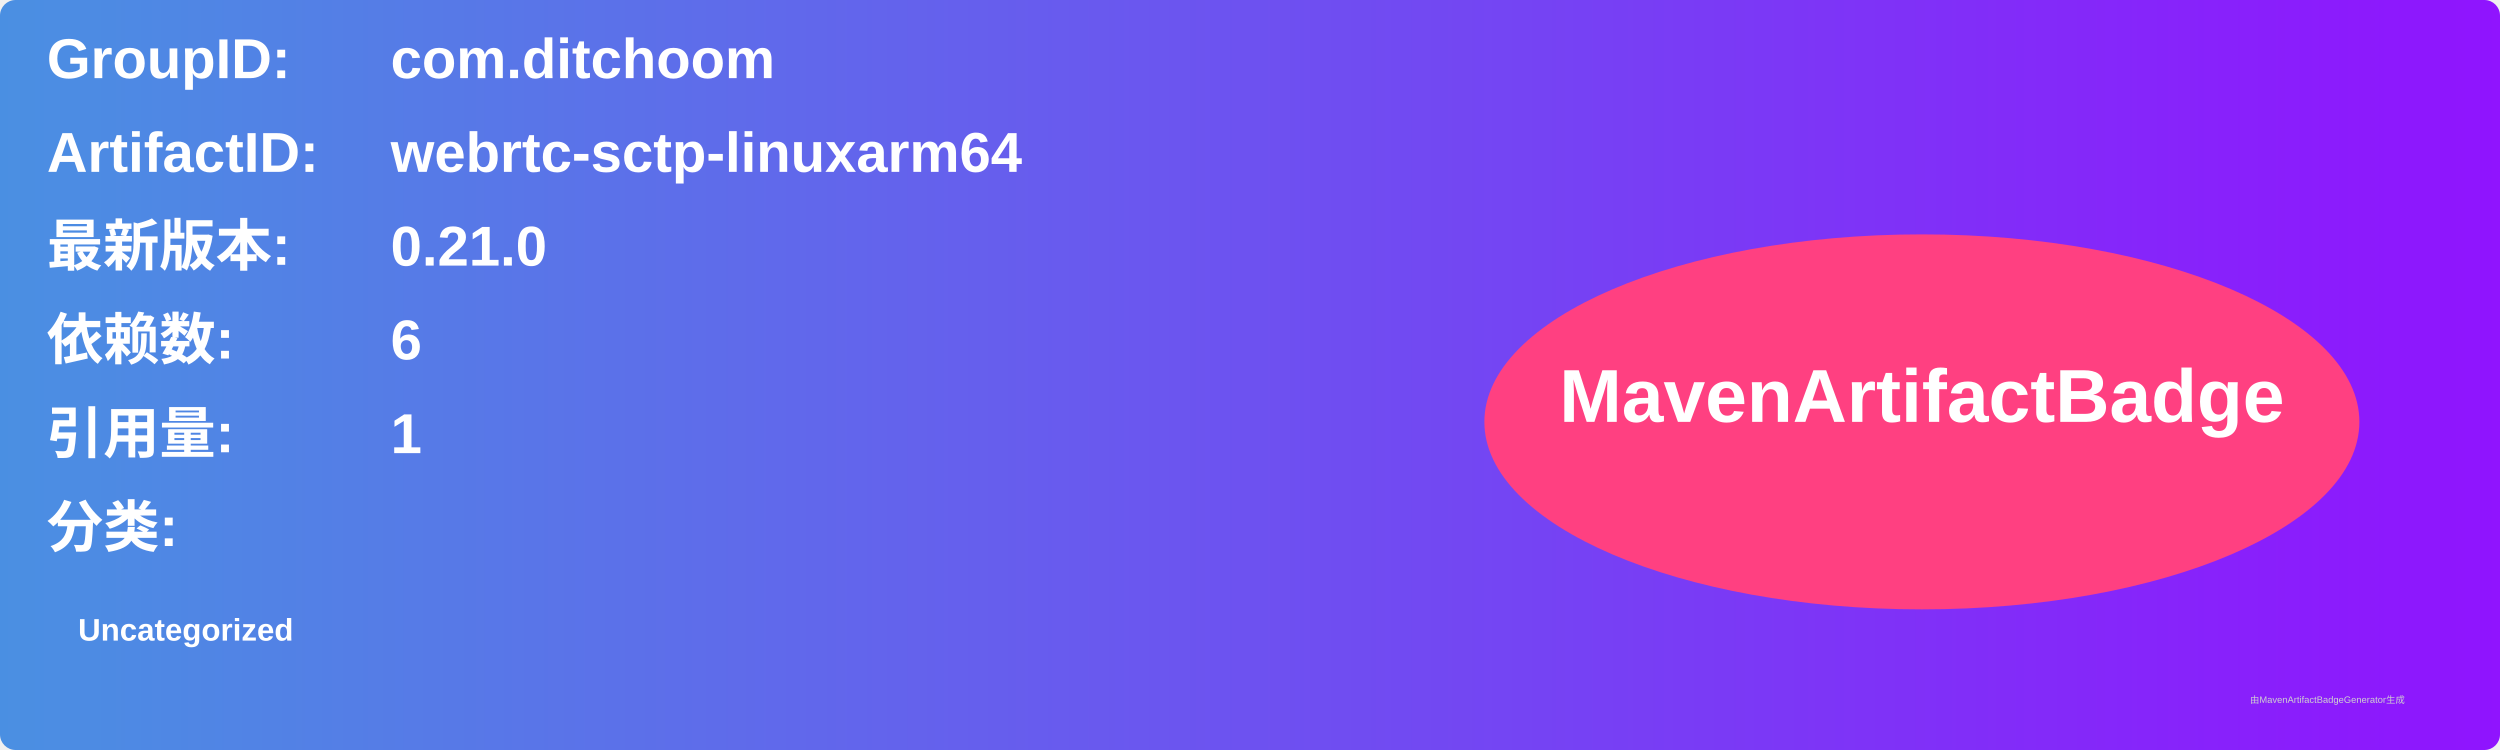
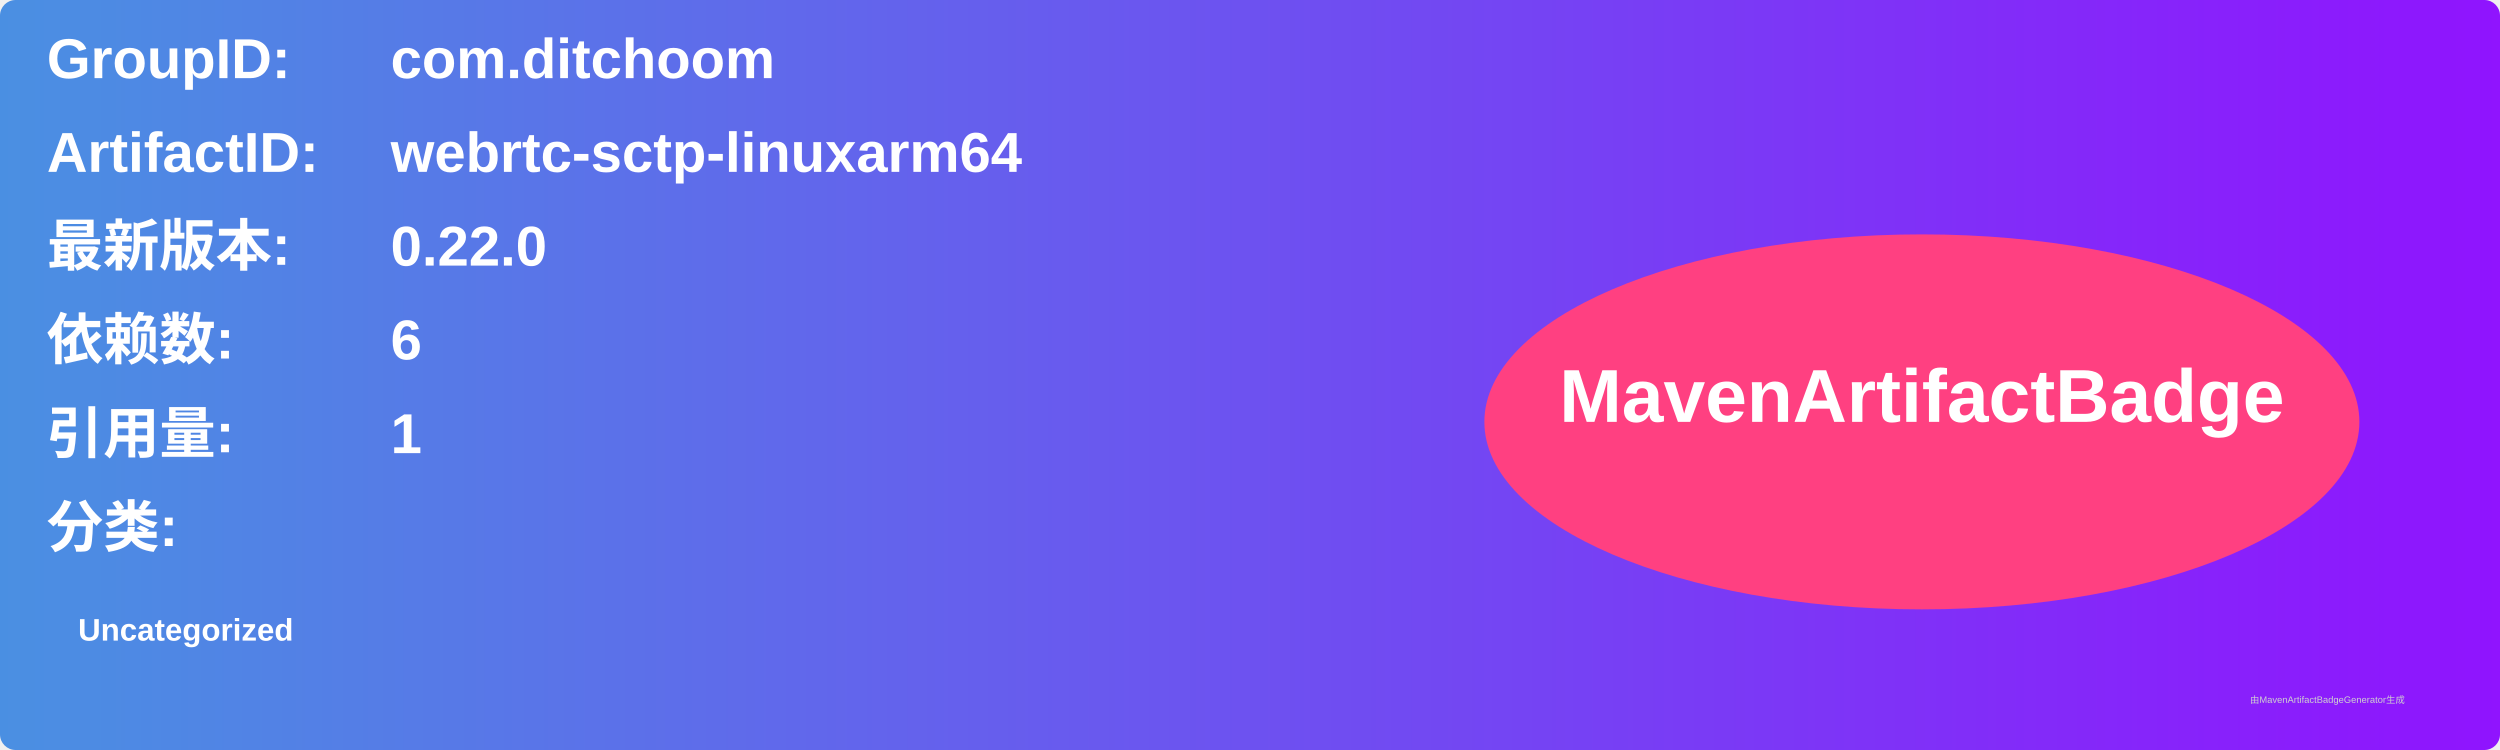
<svg xmlns="http://www.w3.org/2000/svg" width="800" height="240" viewBox="0 0 800 240">
  <linearGradient id="grad" x1="0%" y1="0%" x2="100%" y2="0%">
    <stop offset="0%" stop-color="#4a90e2" />
    <stop offset="100%" stop-color="#9013fe" />
  </linearGradient>
  <rect width="100%" height="100%" rx="5" ry="5" fill="url(#grad)" />
  <g transform="translate(15, 15)">
    <text x="0" y="10" font-family="Arial" font-size="18" fill="white" font-weight="bold" width="260">GroupID:</text>
    <text x="110" y="10" font-family="Arial" font-size="18" fill="white" font-weight="bold" width="460">com.ditchoom</text>
    <text x="0" y="40" font-family="Arial" font-size="18" fill="white" font-weight="bold" width="260">ArtifactID:</text>
    <text x="110" y="40" font-family="Arial" font-size="18" fill="white" font-weight="bold" width="460">webrtc-sctp-linuxarm64</text>
    <text x="0" y="70" font-family="Arial" font-size="18" fill="white" font-weight="bold">最新版本:</text>
    <text x="110" y="70" font-family="Arial" font-size="18" fill="white" font-weight="bold">
-       <tspan font-weight="bold">0.21.0</tspan>
+       <tspan font-weight="bold">0.22.0</tspan>
    </text>
    <text x="0" y="100" font-family="Arial" font-size="18" fill="white" font-weight="bold">依赖数: </text>
    <text x="110" y="100" font-family="Arial" font-size="18" fill="white">
      <tspan font-weight="bold">6</tspan>
    </text>
    <text x="0" y="130" font-family="Arial" font-size="18" fill="white" font-weight="bold">引用量: </text>
    <text x="110" y="130" font-family="Arial" font-size="18" fill="white">
      <tspan font-weight="bold">1</tspan>
    </text>
    <text x="0" y="160" font-family="Arial" font-size="18" fill="white" font-weight="bold">分类:</text>
    <text x="10" y="190" font-family="Arial" font-size="10" fill="white">
      <tspan font-weight="bold">Uncategorized</tspan>
    </text>
    <ellipse cx="600" cy="120" rx="140" ry="60" fill="#ff4081" />
    <text x="600" y="120" text-anchor="middle" font-family="Arial" font-size="24" fill="white" font-weight="bold">MavenArtifactBadge</text>
  </g>
  <text x="720" y="225" font-family="Arial" font-size="3" fill="#d0d0d0">由MavenArtifactBadgeGenerator生成</text>
</svg>
